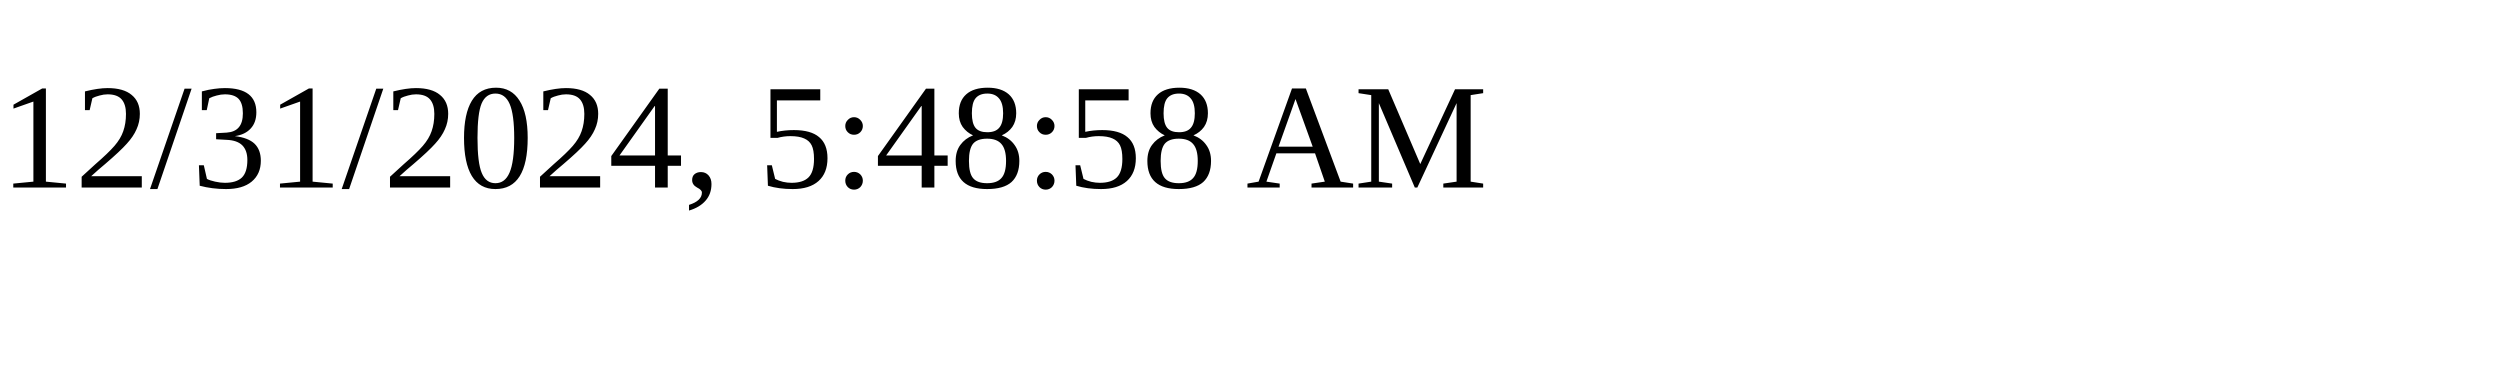
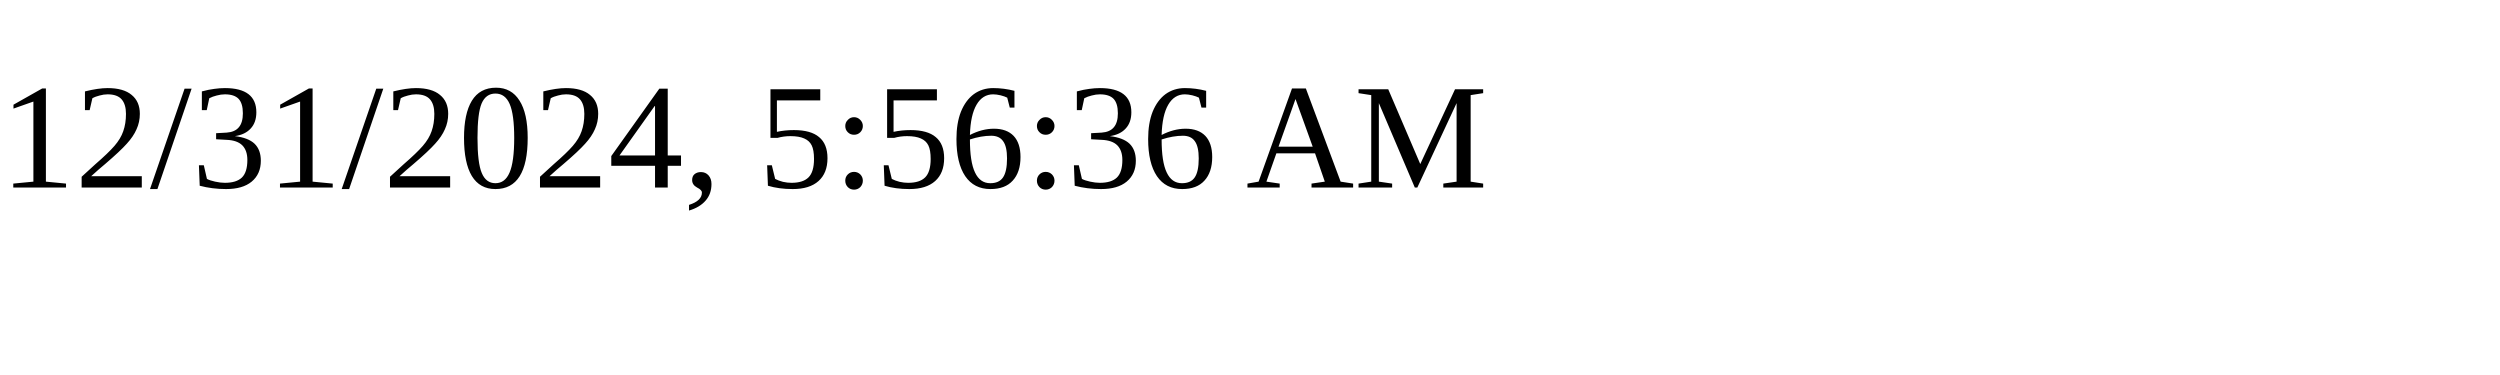
<svg xmlns="http://www.w3.org/2000/svg" height="30" width="200">
-   <text x="0" y="15">12/31/2024, 5:48:58 AM</text>
+   <text x="0" y="15">12/31/2024, 5:56:36 AM</text>
</svg>
